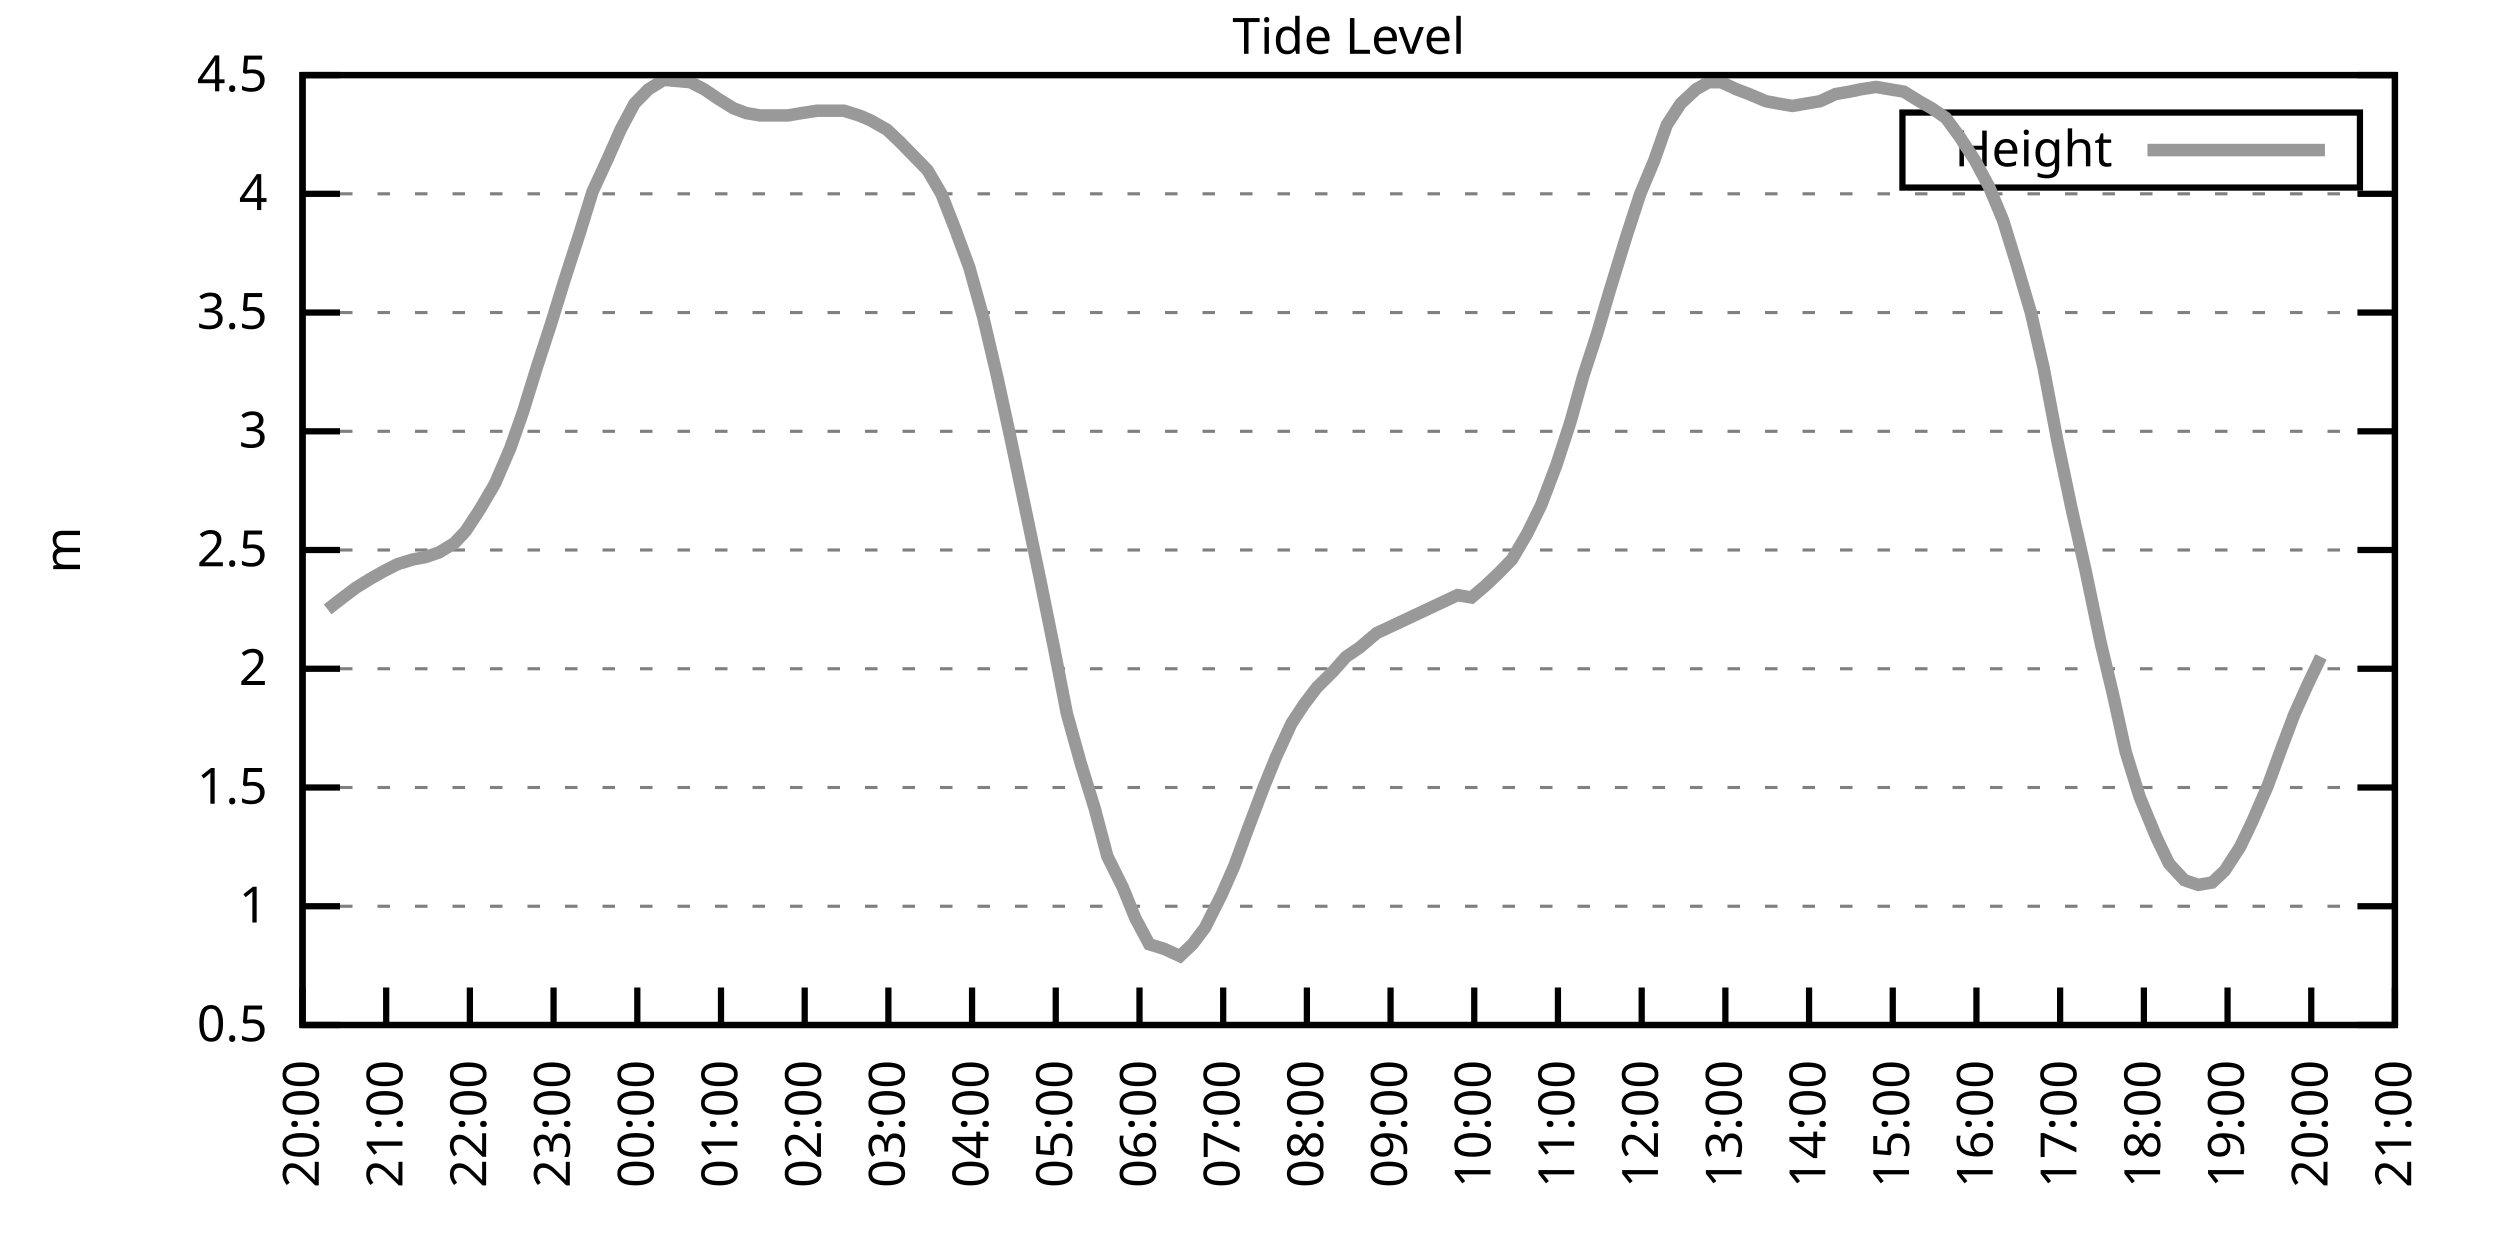
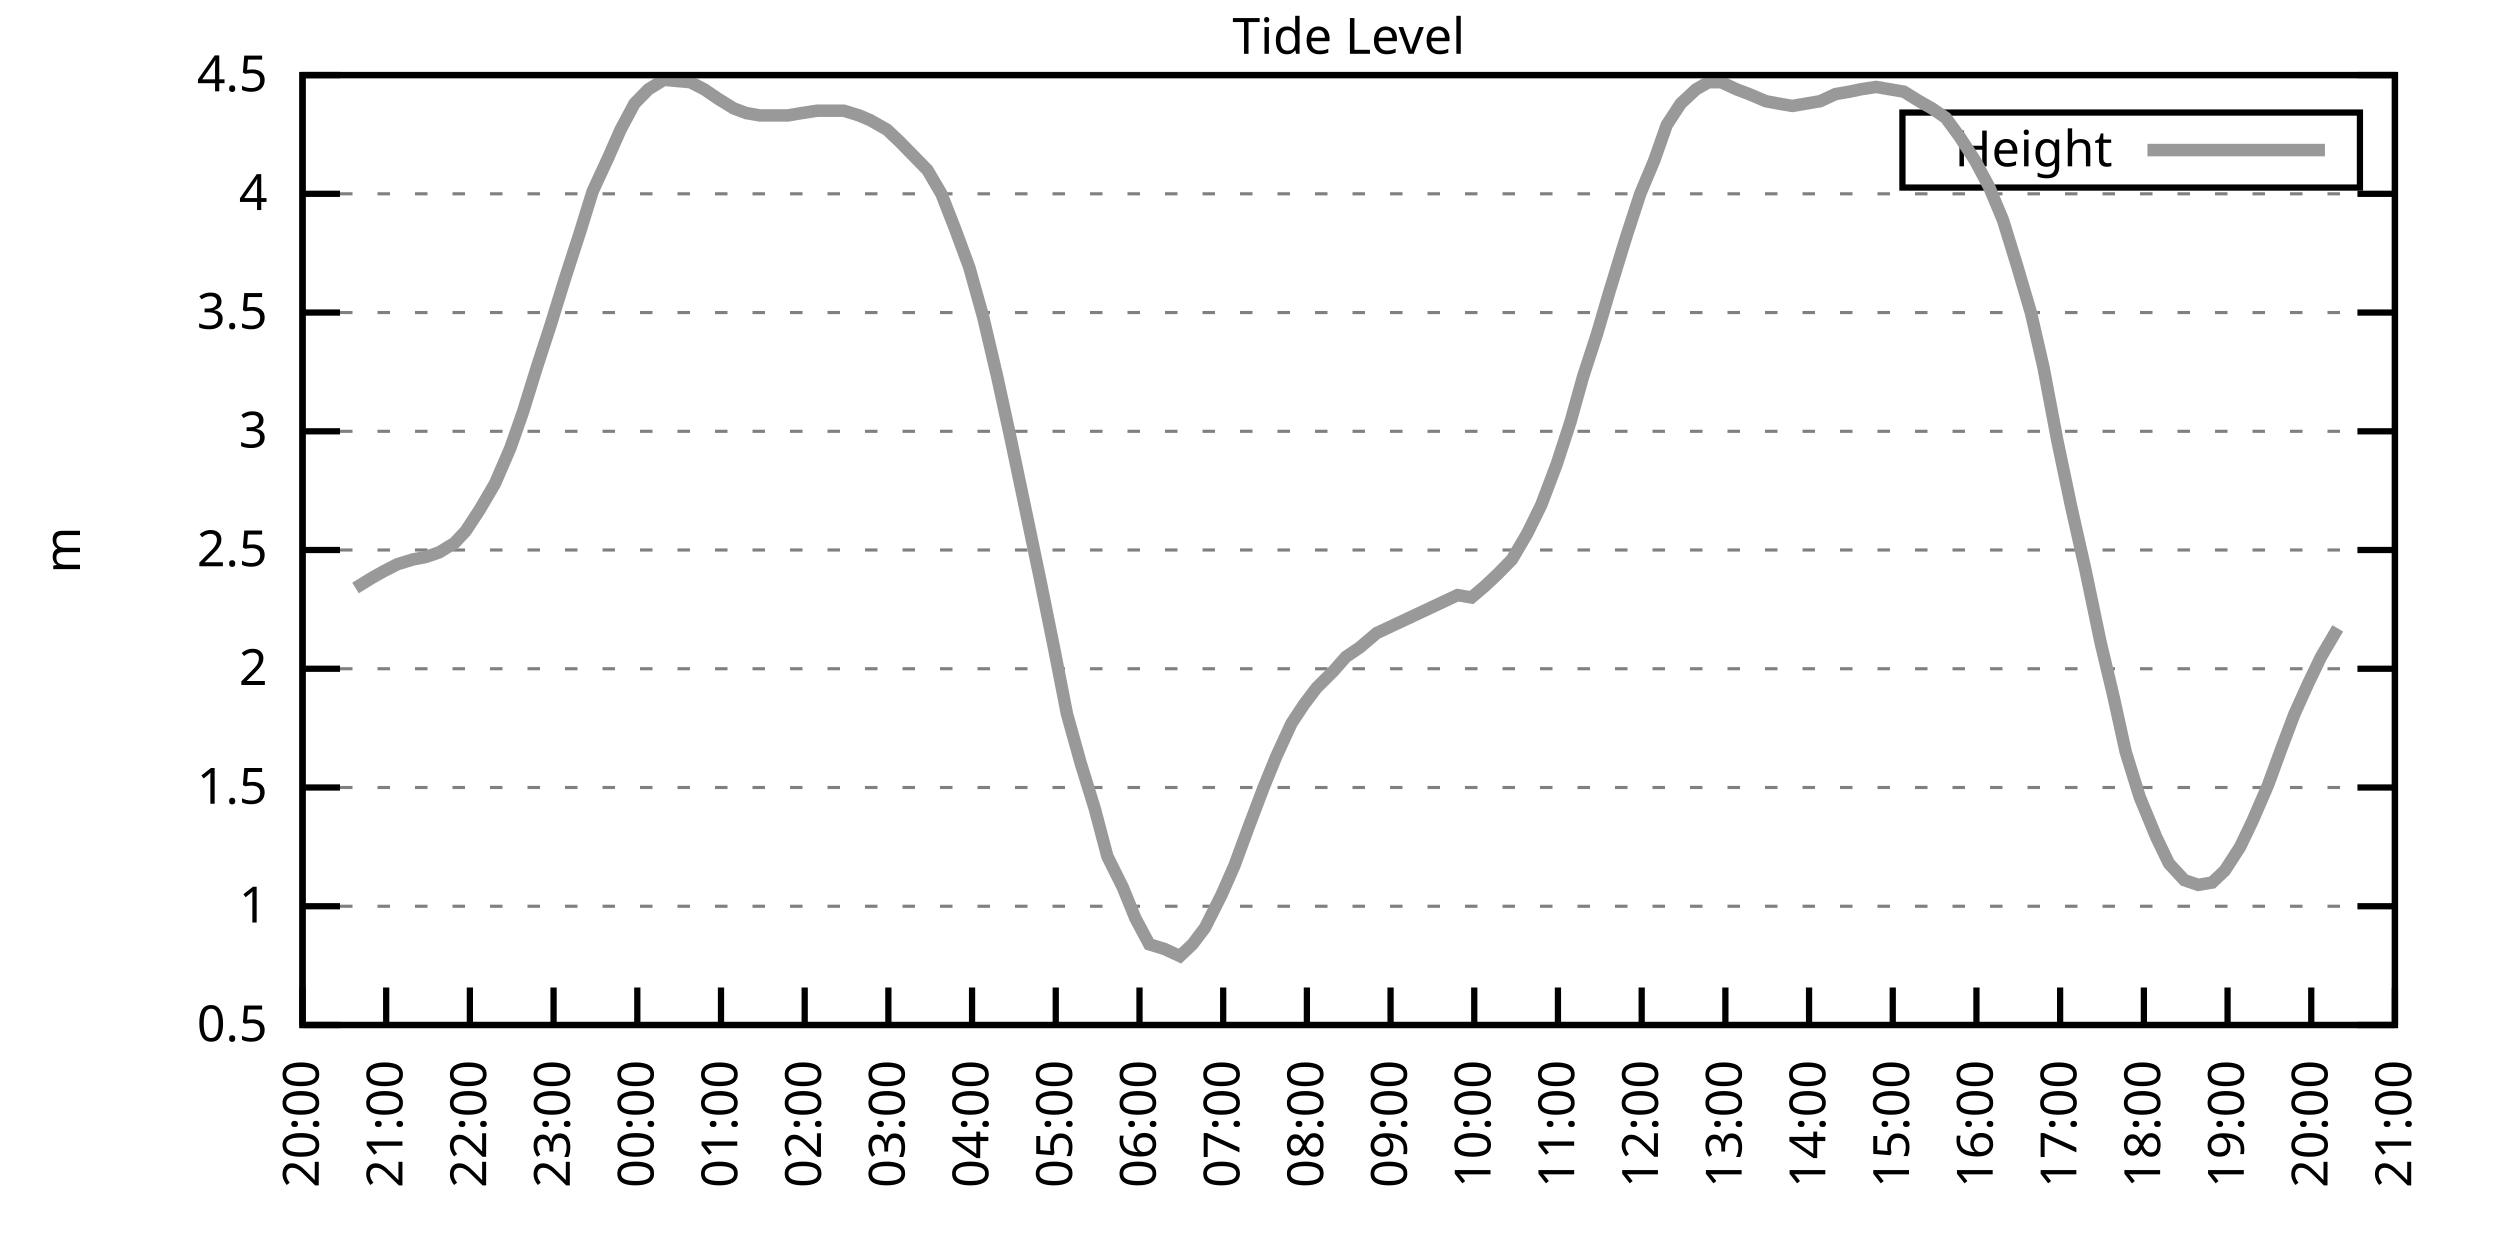
<svg xmlns="http://www.w3.org/2000/svg" xmlns:xlink="http://www.w3.org/1999/xlink" width="400" height="200" viewBox="0 0 400 200">
  <g id="gnuplot_canvas">
    <rect x="0" y="0" width="400" height="200" fill="none" />
    <defs>
      <circle id="gpDot" r="0.5" stroke-width="0.5" stroke="currentColor" />
      <path id="gpPt0" stroke-width="0.333" stroke="currentColor" d="M-1,0 h2 M0,-1 v2" />
      <path id="gpPt1" stroke-width="0.333" stroke="currentColor" d="M-1,-1 L1,1 M1,-1 L-1,1" />
      <path id="gpPt2" stroke-width="0.333" stroke="currentColor" d="M-1,0 L1,0 M0,-1 L0,1 M-1,-1 L1,1 M-1,1 L1,-1" />
      <rect id="gpPt3" stroke-width="0.333" stroke="currentColor" x="-1" y="-1" width="2" height="2" />
      <rect id="gpPt4" stroke-width="0.333" stroke="currentColor" fill="currentColor" x="-1" y="-1" width="2" height="2" />
      <circle id="gpPt5" stroke-width="0.333" stroke="currentColor" cx="0" cy="0" r="1" />
      <use xlink:href="#gpPt5" id="gpPt6" fill="currentColor" stroke="none" />
      <path id="gpPt7" stroke-width="0.333" stroke="currentColor" d="M0,-1.33 L-1.33,0.67 L1.33,0.67 z" />
      <use xlink:href="#gpPt7" id="gpPt8" fill="currentColor" stroke="none" />
      <use xlink:href="#gpPt7" id="gpPt9" stroke="currentColor" transform="rotate(180)" />
      <use xlink:href="#gpPt9" id="gpPt10" fill="currentColor" stroke="none" />
      <use xlink:href="#gpPt3" id="gpPt11" stroke="currentColor" transform="rotate(45)" />
      <use xlink:href="#gpPt11" id="gpPt12" fill="currentColor" stroke="none" />
      <path id="gpPt13" stroke-width="0.333" stroke="currentColor" d="M0,1.330 L1.265,0.411 L0.782,-1.067 L-0.782,-1.076 L-1.265,0.411 z" />
      <use xlink:href="#gpPt13" id="gpPt14" fill="currentColor" stroke="none" />
      <filter id="textbox" filterUnits="objectBoundingBox" x="0" y="0" height="1" width="1">
        <feFlood flood-color="white" flood-opacity="1" result="bgnd" />
        <feComposite in="SourceGraphic" in2="bgnd" operator="atop" />
      </filter>
      <filter id="greybox" filterUnits="objectBoundingBox" x="0" y="0" height="1" width="1">
        <feFlood flood-color="lightgrey" flood-opacity="1" result="grey" />
        <feComposite in="SourceGraphic" in2="grey" operator="atop" />
      </filter>
    </defs>
    <g fill="none" color="white" stroke="currentColor" stroke-width="1.00" stroke-linecap="butt" stroke-linejoin="miter">
</g>
    <g fill="none" color="black" stroke="currentColor" stroke-width="1.00" stroke-linecap="butt" stroke-linejoin="miter">
      <g stroke="none" shape-rendering="crispEdges">
        <polygon fill="rgb(255, 255, 255)" points="48.40,164.00 383.18,164.00 383.18,12.02 48.40,12.02 " />
      </g>
    </g>
    <g fill="none" color="black" stroke="currentColor" stroke-width="1.00" stroke-linecap="butt" stroke-linejoin="miter">
</g>
    <g fill="none" color="black" stroke="black" stroke-width="0.50" stroke-linecap="butt" stroke-linejoin="miter">
</g>
    <g fill="none" color="gray" stroke="currentColor" stroke-width="0.50" stroke-linecap="butt" stroke-linejoin="miter">
      <path stroke="gray" stroke-dasharray="2,4" class="gridline" d="M48.40,164.00 L383.19,164.00  " />
    </g>
    <g fill="none" color="gray" stroke="gray" stroke-width="1.00" stroke-linecap="butt" stroke-linejoin="miter">
</g>
    <g fill="none" color="black" stroke="currentColor" stroke-width="1.00" stroke-linecap="butt" stroke-linejoin="miter">
      <path stroke="black" d="M48.40,164.00 L54.40,164.00 M383.19,164.00 L377.19,164.00  " />
      <g transform="translate(42.80,166.60)" stroke="none" fill="black" font-family="Sans" font-size="8.00" text-anchor="end">
        <text>
          <tspan font-family="Sans"> 0.5</tspan>
        </text>
      </g>
    </g>
    <g fill="none" color="black" stroke="currentColor" stroke-width="1.00" stroke-linecap="butt" stroke-linejoin="miter">
</g>
    <g fill="none" color="black" stroke="black" stroke-width="0.50" stroke-linecap="butt" stroke-linejoin="miter">
</g>
    <g fill="none" color="gray" stroke="currentColor" stroke-width="0.50" stroke-linecap="butt" stroke-linejoin="miter">
      <path stroke="gray" stroke-dasharray="2,4" class="gridline" d="M48.40,145.00 L383.19,145.00  " />
    </g>
    <g fill="none" color="gray" stroke="gray" stroke-width="1.00" stroke-linecap="butt" stroke-linejoin="miter">
</g>
    <g fill="none" color="black" stroke="currentColor" stroke-width="1.00" stroke-linecap="butt" stroke-linejoin="miter">
      <path stroke="black" d="M48.40,145.00 L54.40,145.00 M383.19,145.00 L377.19,145.00  " />
      <g transform="translate(42.80,147.60)" stroke="none" fill="black" font-family="Sans" font-size="8.00" text-anchor="end">
        <text>
          <tspan font-family="Sans"> 1</tspan>
        </text>
      </g>
    </g>
    <g fill="none" color="black" stroke="currentColor" stroke-width="1.00" stroke-linecap="butt" stroke-linejoin="miter">
</g>
    <g fill="none" color="black" stroke="black" stroke-width="0.50" stroke-linecap="butt" stroke-linejoin="miter">
</g>
    <g fill="none" color="gray" stroke="currentColor" stroke-width="0.50" stroke-linecap="butt" stroke-linejoin="miter">
      <path stroke="gray" stroke-dasharray="2,4" class="gridline" d="M48.40,126.00 L383.19,126.00  " />
    </g>
    <g fill="none" color="gray" stroke="gray" stroke-width="1.00" stroke-linecap="butt" stroke-linejoin="miter">
</g>
    <g fill="none" color="black" stroke="currentColor" stroke-width="1.00" stroke-linecap="butt" stroke-linejoin="miter">
      <path stroke="black" d="M48.40,126.00 L54.40,126.00 M383.19,126.00 L377.19,126.00  " />
      <g transform="translate(42.80,128.60)" stroke="none" fill="black" font-family="Sans" font-size="8.00" text-anchor="end">
        <text>
          <tspan font-family="Sans"> 1.5</tspan>
        </text>
      </g>
    </g>
    <g fill="none" color="black" stroke="currentColor" stroke-width="1.00" stroke-linecap="butt" stroke-linejoin="miter">
</g>
    <g fill="none" color="black" stroke="black" stroke-width="0.50" stroke-linecap="butt" stroke-linejoin="miter">
</g>
    <g fill="none" color="gray" stroke="currentColor" stroke-width="0.50" stroke-linecap="butt" stroke-linejoin="miter">
      <path stroke="gray" stroke-dasharray="2,4" class="gridline" d="M48.40,107.00 L383.19,107.00  " />
    </g>
    <g fill="none" color="gray" stroke="gray" stroke-width="1.00" stroke-linecap="butt" stroke-linejoin="miter">
</g>
    <g fill="none" color="black" stroke="currentColor" stroke-width="1.00" stroke-linecap="butt" stroke-linejoin="miter">
      <path stroke="black" d="M48.40,107.00 L54.40,107.00 M383.19,107.00 L377.19,107.00  " />
      <g transform="translate(42.80,109.60)" stroke="none" fill="black" font-family="Sans" font-size="8.00" text-anchor="end">
        <text>
          <tspan font-family="Sans"> 2</tspan>
        </text>
      </g>
    </g>
    <g fill="none" color="black" stroke="currentColor" stroke-width="1.00" stroke-linecap="butt" stroke-linejoin="miter">
</g>
    <g fill="none" color="black" stroke="black" stroke-width="0.50" stroke-linecap="butt" stroke-linejoin="miter">
</g>
    <g fill="none" color="gray" stroke="currentColor" stroke-width="0.50" stroke-linecap="butt" stroke-linejoin="miter">
      <path stroke="gray" stroke-dasharray="2,4" class="gridline" d="M48.40,88.00 L383.19,88.00  " />
    </g>
    <g fill="none" color="gray" stroke="gray" stroke-width="1.00" stroke-linecap="butt" stroke-linejoin="miter">
</g>
    <g fill="none" color="black" stroke="currentColor" stroke-width="1.00" stroke-linecap="butt" stroke-linejoin="miter">
      <path stroke="black" d="M48.40,88.00 L54.40,88.00 M383.19,88.00 L377.19,88.00  " />
      <g transform="translate(42.80,90.60)" stroke="none" fill="black" font-family="Sans" font-size="8.00" text-anchor="end">
        <text>
          <tspan font-family="Sans"> 2.5</tspan>
        </text>
      </g>
    </g>
    <g fill="none" color="black" stroke="currentColor" stroke-width="1.00" stroke-linecap="butt" stroke-linejoin="miter">
</g>
    <g fill="none" color="black" stroke="black" stroke-width="0.50" stroke-linecap="butt" stroke-linejoin="miter">
</g>
    <g fill="none" color="gray" stroke="currentColor" stroke-width="0.50" stroke-linecap="butt" stroke-linejoin="miter">
      <path stroke="gray" stroke-dasharray="2,4" class="gridline" d="M48.40,69.01 L383.19,69.01  " />
    </g>
    <g fill="none" color="gray" stroke="gray" stroke-width="1.00" stroke-linecap="butt" stroke-linejoin="miter">
</g>
    <g fill="none" color="black" stroke="currentColor" stroke-width="1.00" stroke-linecap="butt" stroke-linejoin="miter">
      <path stroke="black" d="M48.40,69.01 L54.40,69.01 M383.19,69.01 L377.19,69.01  " />
      <g transform="translate(42.80,71.61)" stroke="none" fill="black" font-family="Sans" font-size="8.00" text-anchor="end">
        <text>
          <tspan font-family="Sans"> 3</tspan>
        </text>
      </g>
    </g>
    <g fill="none" color="black" stroke="currentColor" stroke-width="1.00" stroke-linecap="butt" stroke-linejoin="miter">
</g>
    <g fill="none" color="black" stroke="black" stroke-width="0.50" stroke-linecap="butt" stroke-linejoin="miter">
</g>
    <g fill="none" color="gray" stroke="currentColor" stroke-width="0.50" stroke-linecap="butt" stroke-linejoin="miter">
      <path stroke="gray" stroke-dasharray="2,4" class="gridline" d="M48.40,50.01 L383.19,50.01  " />
    </g>
    <g fill="none" color="gray" stroke="gray" stroke-width="1.00" stroke-linecap="butt" stroke-linejoin="miter">
</g>
    <g fill="none" color="black" stroke="currentColor" stroke-width="1.00" stroke-linecap="butt" stroke-linejoin="miter">
      <path stroke="black" d="M48.40,50.01 L54.40,50.01 M383.19,50.01 L377.19,50.01  " />
      <g transform="translate(42.80,52.61)" stroke="none" fill="black" font-family="Sans" font-size="8.00" text-anchor="end">
        <text>
          <tspan font-family="Sans"> 3.5</tspan>
        </text>
      </g>
    </g>
    <g fill="none" color="black" stroke="currentColor" stroke-width="1.00" stroke-linecap="butt" stroke-linejoin="miter">
</g>
    <g fill="none" color="black" stroke="black" stroke-width="0.50" stroke-linecap="butt" stroke-linejoin="miter">
</g>
    <g fill="none" color="gray" stroke="currentColor" stroke-width="0.50" stroke-linecap="butt" stroke-linejoin="miter">
      <path stroke="gray" stroke-dasharray="2,4" class="gridline" d="M48.40,31.01 L383.19,31.01  " />
    </g>
    <g fill="none" color="gray" stroke="gray" stroke-width="1.00" stroke-linecap="butt" stroke-linejoin="miter">
</g>
    <g fill="none" color="black" stroke="currentColor" stroke-width="1.00" stroke-linecap="butt" stroke-linejoin="miter">
      <path stroke="black" d="M48.40,31.01 L54.40,31.01 M383.19,31.01 L377.19,31.01  " />
      <g transform="translate(42.80,33.61)" stroke="none" fill="black" font-family="Sans" font-size="8.00" text-anchor="end">
        <text>
          <tspan font-family="Sans"> 4</tspan>
        </text>
      </g>
    </g>
    <g fill="none" color="black" stroke="currentColor" stroke-width="1.00" stroke-linecap="butt" stroke-linejoin="miter">
</g>
    <g fill="none" color="black" stroke="black" stroke-width="0.50" stroke-linecap="butt" stroke-linejoin="miter">
</g>
    <g fill="none" color="gray" stroke="currentColor" stroke-width="0.50" stroke-linecap="butt" stroke-linejoin="miter">
      <path stroke="gray" stroke-dasharray="2,4" class="gridline" d="M48.40,12.01 L383.19,12.01  " />
    </g>
    <g fill="none" color="gray" stroke="gray" stroke-width="1.00" stroke-linecap="butt" stroke-linejoin="miter">
</g>
    <g fill="none" color="black" stroke="currentColor" stroke-width="1.00" stroke-linecap="butt" stroke-linejoin="miter">
      <path stroke="black" d="M48.40,12.01 L54.40,12.01 M383.19,12.01 L377.19,12.01  " />
      <g transform="translate(42.80,14.61)" stroke="none" fill="black" font-family="Sans" font-size="8.00" text-anchor="end">
        <text>
          <tspan font-family="Sans"> 4.5</tspan>
        </text>
      </g>
    </g>
    <g fill="none" color="black" stroke="currentColor" stroke-width="1.00" stroke-linecap="butt" stroke-linejoin="miter">
      <path stroke="black" d="M48.40,164.00 L48.40,158.00  " />
      <g transform="translate(51.00,169.60) rotate(270.00)" stroke="none" fill="black" font-family="Sans" font-size="8.00" text-anchor="end">
        <text>
          <tspan font-family="Sans">20:00</tspan>
        </text>
      </g>
    </g>
    <g fill="none" color="black" stroke="currentColor" stroke-width="1.00" stroke-linecap="butt" stroke-linejoin="miter">
      <path stroke="black" d="M61.79,164.00 L61.79,158.00  " />
      <g transform="translate(64.39,169.60) rotate(270.00)" stroke="none" fill="black" font-family="Sans" font-size="8.00" text-anchor="end">
        <text>
          <tspan font-family="Sans">21:00</tspan>
        </text>
      </g>
    </g>
    <g fill="none" color="black" stroke="currentColor" stroke-width="1.00" stroke-linecap="butt" stroke-linejoin="miter">
      <path stroke="black" d="M75.18,164.00 L75.18,158.00  " />
      <g transform="translate(77.78,169.60) rotate(270.00)" stroke="none" fill="black" font-family="Sans" font-size="8.00" text-anchor="end">
        <text>
          <tspan font-family="Sans">22:00</tspan>
        </text>
      </g>
    </g>
    <g fill="none" color="black" stroke="currentColor" stroke-width="1.00" stroke-linecap="butt" stroke-linejoin="miter">
      <path stroke="black" d="M88.57,164.00 L88.57,158.00  " />
      <g transform="translate(91.17,169.60) rotate(270.00)" stroke="none" fill="black" font-family="Sans" font-size="8.00" text-anchor="end">
        <text>
          <tspan font-family="Sans">23:00</tspan>
        </text>
      </g>
    </g>
    <g fill="none" color="black" stroke="currentColor" stroke-width="1.00" stroke-linecap="butt" stroke-linejoin="miter">
      <path stroke="black" d="M101.97,164.00 L101.97,158.00  " />
      <g transform="translate(104.57,169.60) rotate(270.00)" stroke="none" fill="black" font-family="Sans" font-size="8.00" text-anchor="end">
        <text>
          <tspan font-family="Sans">00:00</tspan>
        </text>
      </g>
    </g>
    <g fill="none" color="black" stroke="currentColor" stroke-width="1.00" stroke-linecap="butt" stroke-linejoin="miter">
      <path stroke="black" d="M115.36,164.00 L115.36,158.00  " />
      <g transform="translate(117.96,169.60) rotate(270.00)" stroke="none" fill="black" font-family="Sans" font-size="8.00" text-anchor="end">
        <text>
          <tspan font-family="Sans">01:00</tspan>
        </text>
      </g>
    </g>
    <g fill="none" color="black" stroke="currentColor" stroke-width="1.00" stroke-linecap="butt" stroke-linejoin="miter">
      <path stroke="black" d="M128.75,164.00 L128.75,158.00  " />
      <g transform="translate(131.35,169.60) rotate(270.00)" stroke="none" fill="black" font-family="Sans" font-size="8.00" text-anchor="end">
        <text>
          <tspan font-family="Sans">02:00</tspan>
        </text>
      </g>
    </g>
    <g fill="none" color="black" stroke="currentColor" stroke-width="1.00" stroke-linecap="butt" stroke-linejoin="miter">
      <path stroke="black" d="M142.14,164.00 L142.14,158.00  " />
      <g transform="translate(144.74,169.60) rotate(270.00)" stroke="none" fill="black" font-family="Sans" font-size="8.00" text-anchor="end">
        <text>
          <tspan font-family="Sans">03:00</tspan>
        </text>
      </g>
    </g>
    <g fill="none" color="black" stroke="currentColor" stroke-width="1.00" stroke-linecap="butt" stroke-linejoin="miter">
      <path stroke="black" d="M155.53,164.00 L155.53,158.00  " />
      <g transform="translate(158.13,169.60) rotate(270.00)" stroke="none" fill="black" font-family="Sans" font-size="8.00" text-anchor="end">
        <text>
          <tspan font-family="Sans">04:00</tspan>
        </text>
      </g>
    </g>
    <g fill="none" color="black" stroke="currentColor" stroke-width="1.00" stroke-linecap="butt" stroke-linejoin="miter">
      <path stroke="black" d="M168.92,164.00 L168.92,158.00  " />
      <g transform="translate(171.52,169.60) rotate(270.00)" stroke="none" fill="black" font-family="Sans" font-size="8.00" text-anchor="end">
        <text>
          <tspan font-family="Sans">05:00</tspan>
        </text>
      </g>
    </g>
    <g fill="none" color="black" stroke="currentColor" stroke-width="1.00" stroke-linecap="butt" stroke-linejoin="miter">
      <path stroke="black" d="M182.32,164.00 L182.32,158.00  " />
      <g transform="translate(184.92,169.60) rotate(270.00)" stroke="none" fill="black" font-family="Sans" font-size="8.00" text-anchor="end">
        <text>
          <tspan font-family="Sans">06:00</tspan>
        </text>
      </g>
    </g>
    <g fill="none" color="black" stroke="currentColor" stroke-width="1.00" stroke-linecap="butt" stroke-linejoin="miter">
      <path stroke="black" d="M195.71,164.00 L195.71,158.00  " />
      <g transform="translate(198.31,169.60) rotate(270.00)" stroke="none" fill="black" font-family="Sans" font-size="8.00" text-anchor="end">
        <text>
          <tspan font-family="Sans">07:00</tspan>
        </text>
      </g>
    </g>
    <g fill="none" color="black" stroke="currentColor" stroke-width="1.00" stroke-linecap="butt" stroke-linejoin="miter">
      <path stroke="black" d="M209.10,164.00 L209.10,158.00  " />
      <g transform="translate(211.70,169.60) rotate(270.00)" stroke="none" fill="black" font-family="Sans" font-size="8.00" text-anchor="end">
        <text>
          <tspan font-family="Sans">08:00</tspan>
        </text>
      </g>
    </g>
    <g fill="none" color="black" stroke="currentColor" stroke-width="1.00" stroke-linecap="butt" stroke-linejoin="miter">
      <path stroke="black" d="M222.49,164.00 L222.49,158.00  " />
      <g transform="translate(225.09,169.60) rotate(270.00)" stroke="none" fill="black" font-family="Sans" font-size="8.00" text-anchor="end">
        <text>
          <tspan font-family="Sans">09:00</tspan>
        </text>
      </g>
    </g>
    <g fill="none" color="black" stroke="currentColor" stroke-width="1.00" stroke-linecap="butt" stroke-linejoin="miter">
      <path stroke="black" d="M235.88,164.00 L235.88,158.00  " />
      <g transform="translate(238.48,169.60) rotate(270.00)" stroke="none" fill="black" font-family="Sans" font-size="8.00" text-anchor="end">
        <text>
          <tspan font-family="Sans">10:00</tspan>
        </text>
      </g>
    </g>
    <g fill="none" color="black" stroke="currentColor" stroke-width="1.00" stroke-linecap="butt" stroke-linejoin="miter">
      <path stroke="black" d="M249.27,164.00 L249.27,158.00  " />
      <g transform="translate(251.87,169.60) rotate(270.00)" stroke="none" fill="black" font-family="Sans" font-size="8.00" text-anchor="end">
        <text>
          <tspan font-family="Sans">11:00</tspan>
        </text>
      </g>
    </g>
    <g fill="none" color="black" stroke="currentColor" stroke-width="1.00" stroke-linecap="butt" stroke-linejoin="miter">
      <path stroke="black" d="M262.67,164.00 L262.67,158.00  " />
      <g transform="translate(265.27,169.60) rotate(270.00)" stroke="none" fill="black" font-family="Sans" font-size="8.00" text-anchor="end">
        <text>
          <tspan font-family="Sans">12:00</tspan>
        </text>
      </g>
    </g>
    <g fill="none" color="black" stroke="currentColor" stroke-width="1.00" stroke-linecap="butt" stroke-linejoin="miter">
      <path stroke="black" d="M276.06,164.00 L276.06,158.00  " />
      <g transform="translate(278.66,169.60) rotate(270.00)" stroke="none" fill="black" font-family="Sans" font-size="8.00" text-anchor="end">
        <text>
          <tspan font-family="Sans">13:00</tspan>
        </text>
      </g>
    </g>
    <g fill="none" color="black" stroke="currentColor" stroke-width="1.00" stroke-linecap="butt" stroke-linejoin="miter">
      <path stroke="black" d="M289.45,164.00 L289.45,158.00  " />
      <g transform="translate(292.05,169.60) rotate(270.00)" stroke="none" fill="black" font-family="Sans" font-size="8.00" text-anchor="end">
        <text>
          <tspan font-family="Sans">14:00</tspan>
        </text>
      </g>
    </g>
    <g fill="none" color="black" stroke="currentColor" stroke-width="1.00" stroke-linecap="butt" stroke-linejoin="miter">
      <path stroke="black" d="M302.84,164.00 L302.84,158.00  " />
      <g transform="translate(305.44,169.60) rotate(270.00)" stroke="none" fill="black" font-family="Sans" font-size="8.00" text-anchor="end">
        <text>
          <tspan font-family="Sans">15:00</tspan>
        </text>
      </g>
    </g>
    <g fill="none" color="black" stroke="currentColor" stroke-width="1.00" stroke-linecap="butt" stroke-linejoin="miter">
      <path stroke="black" d="M316.23,164.00 L316.23,158.00  " />
      <g transform="translate(318.83,169.60) rotate(270.00)" stroke="none" fill="black" font-family="Sans" font-size="8.00" text-anchor="end">
        <text>
          <tspan font-family="Sans">16:00</tspan>
        </text>
      </g>
    </g>
    <g fill="none" color="black" stroke="currentColor" stroke-width="1.00" stroke-linecap="butt" stroke-linejoin="miter">
      <path stroke="black" d="M329.62,164.00 L329.62,158.00  " />
      <g transform="translate(332.22,169.60) rotate(270.00)" stroke="none" fill="black" font-family="Sans" font-size="8.00" text-anchor="end">
        <text>
          <tspan font-family="Sans">17:00</tspan>
        </text>
      </g>
    </g>
    <g fill="none" color="black" stroke="currentColor" stroke-width="1.00" stroke-linecap="butt" stroke-linejoin="miter">
      <path stroke="black" d="M343.02,164.00 L343.02,158.00  " />
      <g transform="translate(345.62,169.60) rotate(270.00)" stroke="none" fill="black" font-family="Sans" font-size="8.00" text-anchor="end">
        <text>
          <tspan font-family="Sans">18:00</tspan>
        </text>
      </g>
    </g>
    <g fill="none" color="black" stroke="currentColor" stroke-width="1.00" stroke-linecap="butt" stroke-linejoin="miter">
      <path stroke="black" d="M356.41,164.00 L356.41,158.00  " />
      <g transform="translate(359.01,169.60) rotate(270.00)" stroke="none" fill="black" font-family="Sans" font-size="8.00" text-anchor="end">
        <text>
          <tspan font-family="Sans">19:00</tspan>
        </text>
      </g>
    </g>
    <g fill="none" color="black" stroke="currentColor" stroke-width="1.00" stroke-linecap="butt" stroke-linejoin="miter">
      <path stroke="black" d="M369.80,164.00 L369.80,158.00  " />
      <g transform="translate(372.40,169.60) rotate(270.00)" stroke="none" fill="black" font-family="Sans" font-size="8.00" text-anchor="end">
        <text>
          <tspan font-family="Sans">20:00</tspan>
        </text>
      </g>
    </g>
    <g fill="none" color="black" stroke="currentColor" stroke-width="1.00" stroke-linecap="butt" stroke-linejoin="miter">
      <path stroke="black" d="M383.19,164.00 L383.19,158.00  " />
      <g transform="translate(385.79,169.60) rotate(270.00)" stroke="none" fill="black" font-family="Sans" font-size="8.00" text-anchor="end">
        <text>
          <tspan font-family="Sans">21:00</tspan>
        </text>
      </g>
    </g>
    <g fill="none" color="black" stroke="currentColor" stroke-width="1.00" stroke-linecap="butt" stroke-linejoin="miter">
</g>
    <g fill="none" color="black" stroke="currentColor" stroke-width="1.00" stroke-linecap="butt" stroke-linejoin="miter">
      <path stroke="black" d="M48.40,12.01 L48.40,164.00 L383.19,164.00 L383.19,12.01 L48.40,12.01 Z  " />
    </g>
    <g fill="none" color="black" stroke="currentColor" stroke-width="1.00" stroke-linecap="butt" stroke-linejoin="miter">
</g>
    <g fill="none" color="black" stroke="currentColor" stroke-width="1.00" stroke-linecap="butt" stroke-linejoin="miter">
      <path stroke="black" d="M304.39,30.01 L304.39,18.01 L377.59,18.01 L377.59,30.01 L304.39,30.01 Z  " />
    </g>
    <g id="Tide_level_plot_1">
      <g fill="none" color="white" stroke="black" stroke-width="2.00" stroke-linecap="butt" stroke-linejoin="miter">
</g>
      <g fill="none" color="black" stroke="currentColor" stroke-width="2.00" stroke-linecap="butt" stroke-linejoin="miter">
        <g transform="translate(337.99,26.61)" stroke="none" fill="black" font-family="Sans" font-size="8.00" text-anchor="end">
          <text>
            <tspan font-family="Sans">Height</tspan>
          </text>
        </g>
      </g>
      <g fill="none" color="black" stroke="currentColor" stroke-width="2.00" stroke-linecap="butt" stroke-linejoin="miter">
-         <path stroke="rgb(153, 153, 153)" d="M343.59,24.01 L371.99,24.01 M52.42,97.50 L54.87,95.60 L56.88,94.08 L59.34,92.56 L61.35,91.42 L63.58,90.28   L66.03,89.52 L68.04,89.14 L70.27,88.38 L72.73,86.87 L74.51,84.97 L76.75,81.55 L79.20,77.37 L81.66,71.67   L83.66,65.97 L85.90,58.75 L88.13,51.91 L90.36,44.69 L92.82,37.09 L94.82,30.63 L97.28,25.31 L99.29,20.75   L101.52,16.57 L103.75,14.29 L106.21,12.77 L110.45,13.15 L112.68,14.29 L114.91,15.81 L117.37,17.33 L119.38,18.09   L121.61,18.47 L123.84,18.47 L126.07,18.47 L128.30,18.09 L130.76,17.71 L132.99,17.71 L135.00,17.71 L137.45,18.47   L139.24,19.23 L141.92,20.75 L143.93,22.65 L146.16,24.93 L148.39,27.21 L150.62,31.01 L152.85,36.71 L155.09,42.79   L157.32,50.77 L159.55,60.27 L161.78,70.53 L164.01,81.17 L166.47,92.94 L168.70,103.96 L170.71,114.22 L172.94,122.20   L175.17,129.42 L177.18,137.02 L179.64,141.96 L181.65,146.90 L183.88,151.08 L186.33,151.84 L188.79,152.98 L190.80,151.08   L192.81,148.42 L195.48,143.10 L197.49,138.54 L199.73,132.46 L202.18,126.00 L204.19,121.06 L206.64,115.74 L208.65,112.70   L210.66,110.04 L213.34,107.38 L215.35,105.10 L217.58,103.58 L220.26,101.30 L233.20,95.22 L235.44,95.60 L237.67,93.70   L239.68,91.80 L241.91,89.52 L244.36,85.35 L246.60,80.79 L249.05,74.33 L251.28,67.49 L253.29,60.27 L255.52,53.43   L257.53,46.59 L260.21,37.85 L262.44,31.01 L264.67,25.69 L266.68,19.99 L268.92,16.57 L271.37,14.29 L273.38,13.15   L275.39,13.15 L277.84,14.29 L279.85,15.05 L282.53,16.19 L284.54,16.57 L286.77,16.95 L289.00,16.57 L291.23,16.19   L293.69,15.05 L295.92,14.67 L297.71,14.29 L300.16,13.91 L302.39,14.29 L304.63,14.67 L307.08,16.19 L309.09,17.33   L311.32,18.85 L313.55,21.89 L316.01,25.69 L318.24,29.87 L320.47,35.19 L322.70,42.41 L324.94,50.01 L326.95,58.75   L329.18,70.53 L331.41,81.17 L333.64,91.04 L336.10,102.82 L338.10,111.18 L340.11,120.30 L342.35,127.52 L345.02,133.98   L347.03,138.16 L349.49,140.82 L351.72,141.58 L353.95,141.20 L355.96,139.30 L358.42,135.50 L360.42,131.32 L362.88,125.62   L365.11,119.54 L367.12,114.22 L369.35,109.28 L371.36,105.10  " />
+         <path stroke="rgb(153, 153, 153)" d="M343.59,24.01 L371.99,24.01 M56.88,94.08 L59.34,92.56 L61.35,91.42 L63.58,90.28 L66.03,89.52 L68.04,89.14   L70.27,88.38 L72.73,86.87 L74.51,84.97 L76.75,81.55 L79.20,77.37 L81.66,71.67 L83.66,65.97 L85.90,58.75   L88.13,51.91 L90.36,44.69 L92.82,37.09 L94.82,30.63 L97.28,25.31 L99.29,20.75 L101.52,16.57 L103.75,14.29   L106.21,12.77 L110.45,13.15 L112.68,14.29 L114.91,15.81 L117.37,17.33 L119.38,18.09 L121.61,18.47 L123.84,18.47   L126.07,18.47 L128.30,18.09 L130.76,17.71 L132.99,17.71 L135.00,17.71 L137.45,18.47 L139.24,19.23 L141.92,20.75   L143.93,22.65 L146.16,24.93 L148.39,27.21 L150.62,31.01 L152.85,36.71 L155.09,42.79 L157.32,50.77 L159.55,60.27   L161.78,70.53 L164.01,81.17 L166.47,92.94 L168.70,103.96 L170.71,114.22 L172.94,122.20 L175.17,129.42 L177.18,137.02   L179.64,141.96 L181.65,146.90 L183.88,151.08 L186.33,151.84 L188.79,152.98 L190.80,151.08 L192.81,148.42 L195.48,143.10   L197.49,138.54 L199.73,132.46 L202.18,126.00 L204.19,121.06 L206.64,115.74 L208.65,112.70 L210.66,110.04 L213.34,107.38   L215.35,105.10 L217.58,103.58 L220.26,101.30 L233.20,95.22 L235.44,95.60 L237.67,93.70 L239.68,91.80 L241.91,89.52   L244.36,85.35 L246.60,80.79 L249.05,74.33 L251.28,67.49 L253.29,60.27 L255.52,53.43 L257.53,46.59 L260.21,37.85   L262.44,31.01 L264.67,25.69 L266.68,19.99 L268.92,16.57 L271.37,14.29 L273.38,13.15 L275.39,13.15 L277.84,14.29   L279.85,15.05 L282.53,16.19 L284.54,16.57 L286.77,16.95 L289.00,16.57 L291.23,16.19 L293.69,15.05 L295.92,14.67   L297.71,14.29 L300.16,13.91 L302.39,14.29 L304.63,14.67 L307.08,16.19 L309.09,17.33 L311.32,18.85 L313.55,21.89   L316.01,25.69 L318.24,29.87 L320.47,35.19 L322.70,42.41 L324.94,50.01 L326.95,58.75 L329.18,70.53 L331.41,81.17   L333.64,91.04 L336.10,102.82 L338.10,111.18 L340.11,120.30 L342.35,127.52 L345.02,133.98 L347.03,138.16 L349.49,140.82   L351.72,141.58 L353.95,141.20 L355.96,139.30 L358.42,135.50 L360.42,131.32 L362.88,125.62 L365.11,119.54 L367.12,114.22   L369.35,109.28 L371.36,105.10 L374.04,100.54  " />
      </g>
    </g>
    <g fill="none" color="black" stroke="currentColor" stroke-width="2.00" stroke-linecap="butt" stroke-linejoin="miter">
</g>
    <g fill="none" color="black" stroke="black" stroke-width="1.00" stroke-linecap="butt" stroke-linejoin="miter">
</g>
    <g fill="none" color="black" stroke="currentColor" stroke-width="1.00" stroke-linecap="butt" stroke-linejoin="miter">
      <path stroke="black" d="M48.40,12.01 L48.40,164.00 L383.19,164.00 L383.19,12.01 L48.40,12.01 Z  " />
      <g transform="translate(12.80,88.01) rotate(270.00)" stroke="none" fill="black" font-family="Sans" font-size="8.00" text-anchor="middle">
        <text>
          <tspan font-family="Sans">m</tspan>
        </text>
      </g>
    </g>
    <g fill="none" color="black" stroke="currentColor" stroke-width="1.00" stroke-linecap="butt" stroke-linejoin="miter">
</g>
    <g fill="none" color="black" stroke="currentColor" stroke-width="1.00" stroke-linecap="butt" stroke-linejoin="miter">
      <g transform="translate(215.79,8.61)" stroke="none" fill="black" font-family="Sans" font-size="8.00" text-anchor="middle">
        <text>
          <tspan font-family="Sans">Tide Level</tspan>
        </text>
      </g>
    </g>
    <g fill="none" color="black" stroke="currentColor" stroke-width="1.00" stroke-linecap="butt" stroke-linejoin="miter">
</g>
  </g>
</svg>
